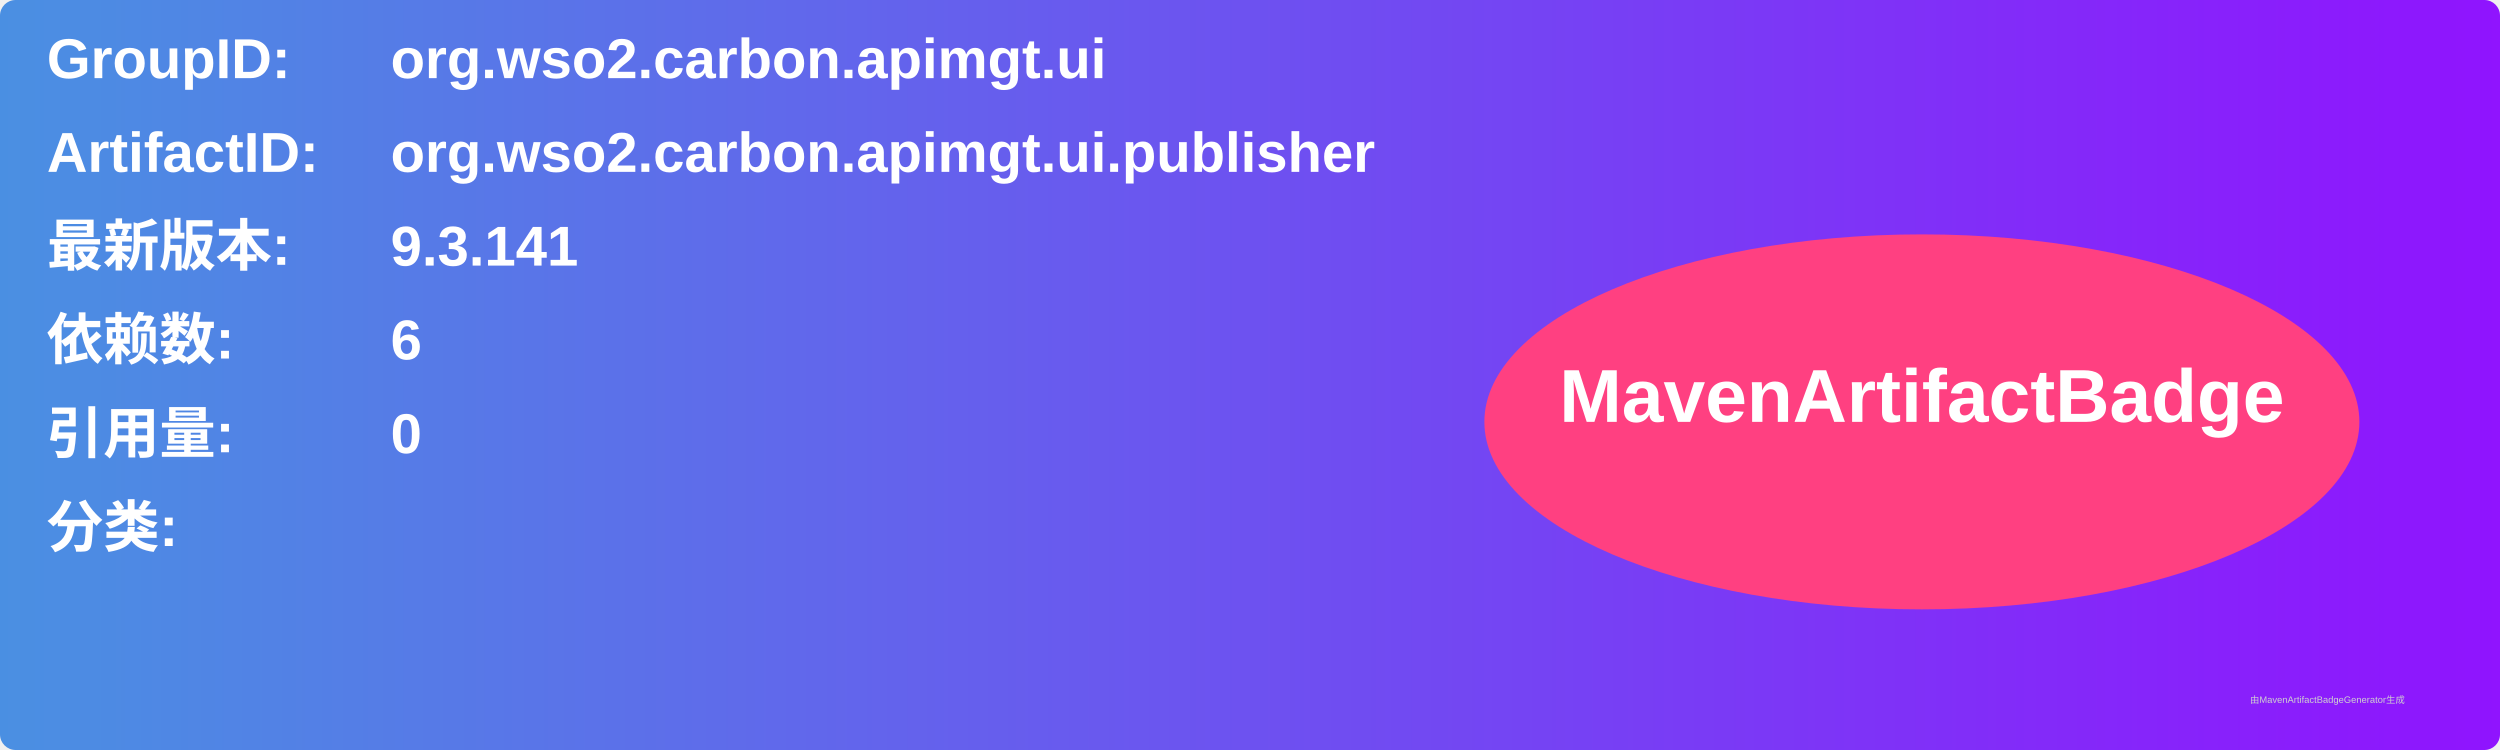
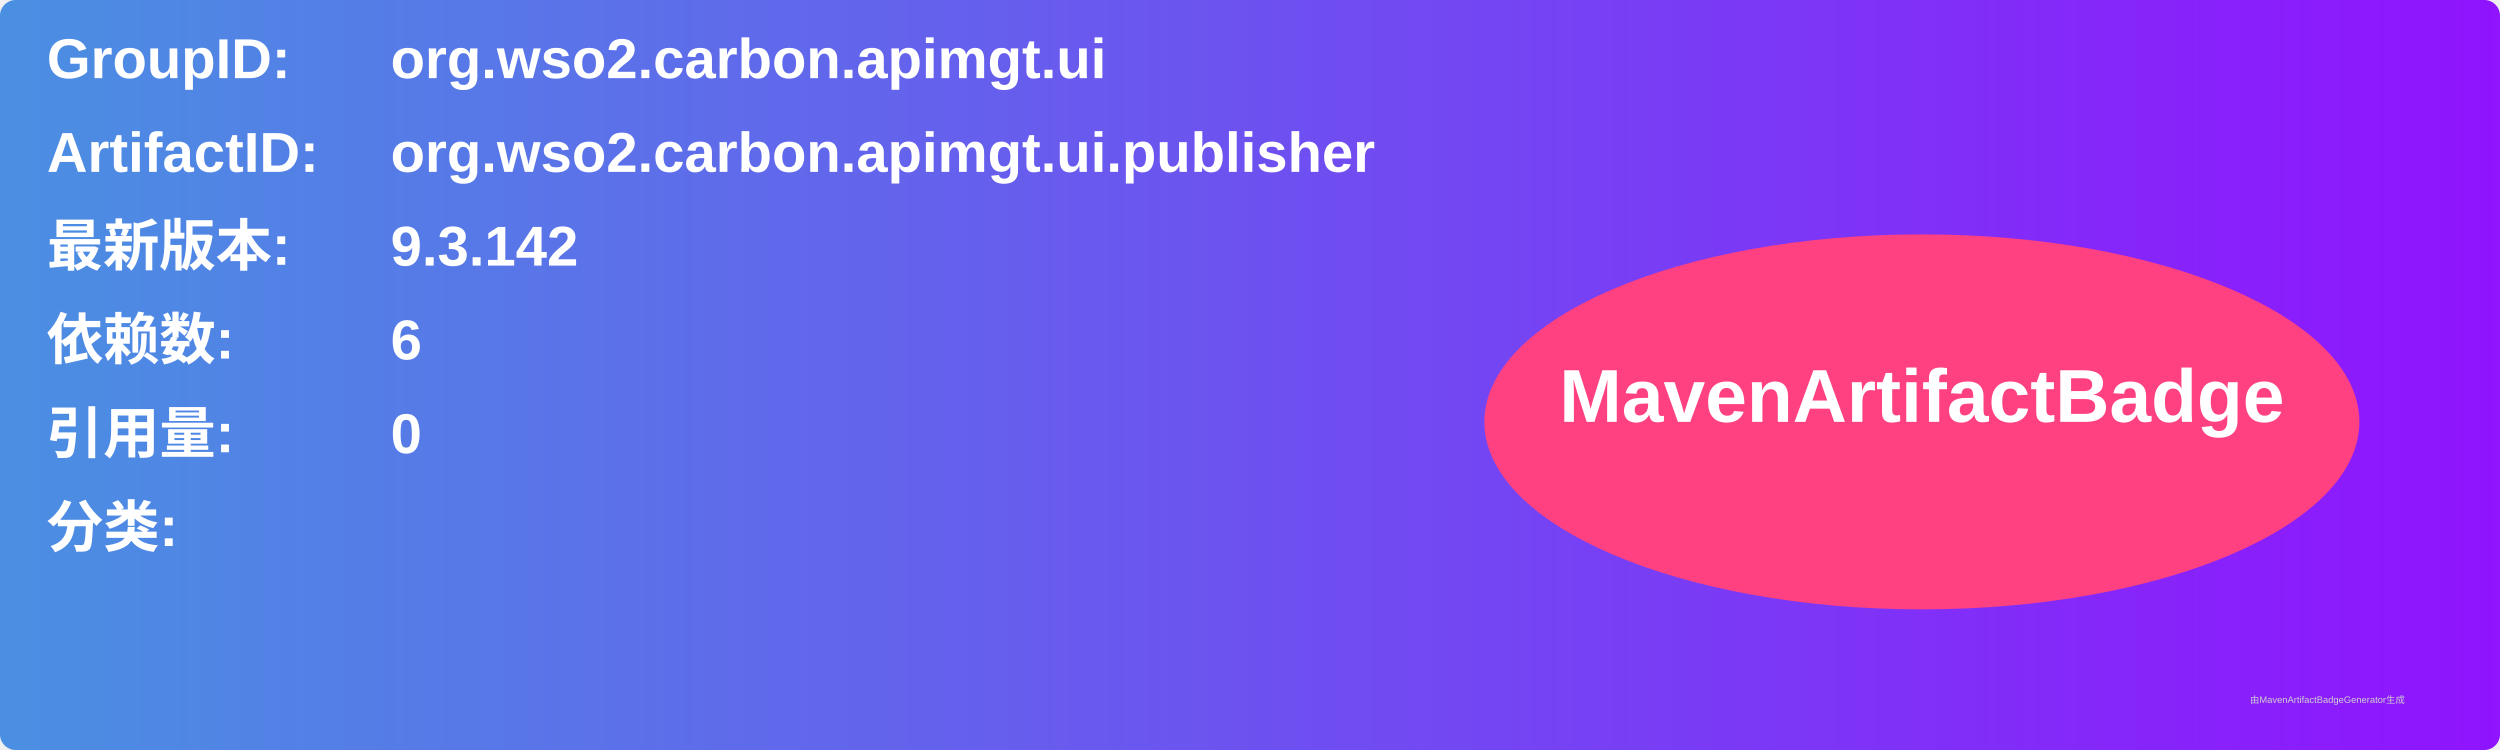
<svg xmlns="http://www.w3.org/2000/svg" width="800" height="240" viewBox="0 0 800 240">
  <linearGradient id="grad" x1="0%" y1="0%" x2="100%" y2="0%">
    <stop offset="0%" stop-color="#4a90e2" />
    <stop offset="100%" stop-color="#9013fe" />
  </linearGradient>
  <rect width="100%" height="100%" rx="5" ry="5" fill="url(#grad)" />
  <g transform="translate(15, 15)">
    <text x="0" y="10" font-family="Arial" font-size="18" fill="white" font-weight="bold" width="260">GroupID:</text>
    <text x="110" y="10" font-family="Arial" font-size="18" fill="white" font-weight="bold" width="460">org.wso2.carbon.apimgt.ui</text>
    <text x="0" y="40" font-family="Arial" font-size="18" fill="white" font-weight="bold" width="260">ArtifactID:</text>
    <text x="110" y="40" font-family="Arial" font-size="18" fill="white" font-weight="bold" width="460">org.wso2.carbon.apimgt.ui.publisher</text>
    <text x="0" y="70" font-family="Arial" font-size="18" fill="white" font-weight="bold">最新版本:</text>
    <text x="110" y="70" font-family="Arial" font-size="18" fill="white" font-weight="bold">
-       <tspan font-weight="bold">9.3.141</tspan>
+       <tspan font-weight="bold">9.3.142</tspan>
    </text>
    <text x="0" y="100" font-family="Arial" font-size="18" fill="white" font-weight="bold">依赖数: </text>
    <text x="110" y="100" font-family="Arial" font-size="18" fill="white">
      <tspan font-weight="bold">6</tspan>
    </text>
    <text x="0" y="130" font-family="Arial" font-size="18" fill="white" font-weight="bold">引用量: </text>
    <text x="110" y="130" font-family="Arial" font-size="18" fill="white">
      <tspan font-weight="bold">0</tspan>
    </text>
    <text x="0" y="160" font-family="Arial" font-size="18" fill="white" font-weight="bold">分类:</text>
    <text x="10" y="190" font-family="Arial" font-size="10" fill="white">
      <tspan font-weight="bold" />
    </text>
    <ellipse cx="600" cy="120" rx="140" ry="60" fill="#ff4081" />
    <text x="600" y="120" text-anchor="middle" font-family="Arial" font-size="24" fill="white" font-weight="bold">MavenArtifactBadge</text>
  </g>
  <text x="720" y="225" font-family="Arial" font-size="3" fill="#d0d0d0">由MavenArtifactBadgeGenerator生成</text>
</svg>
